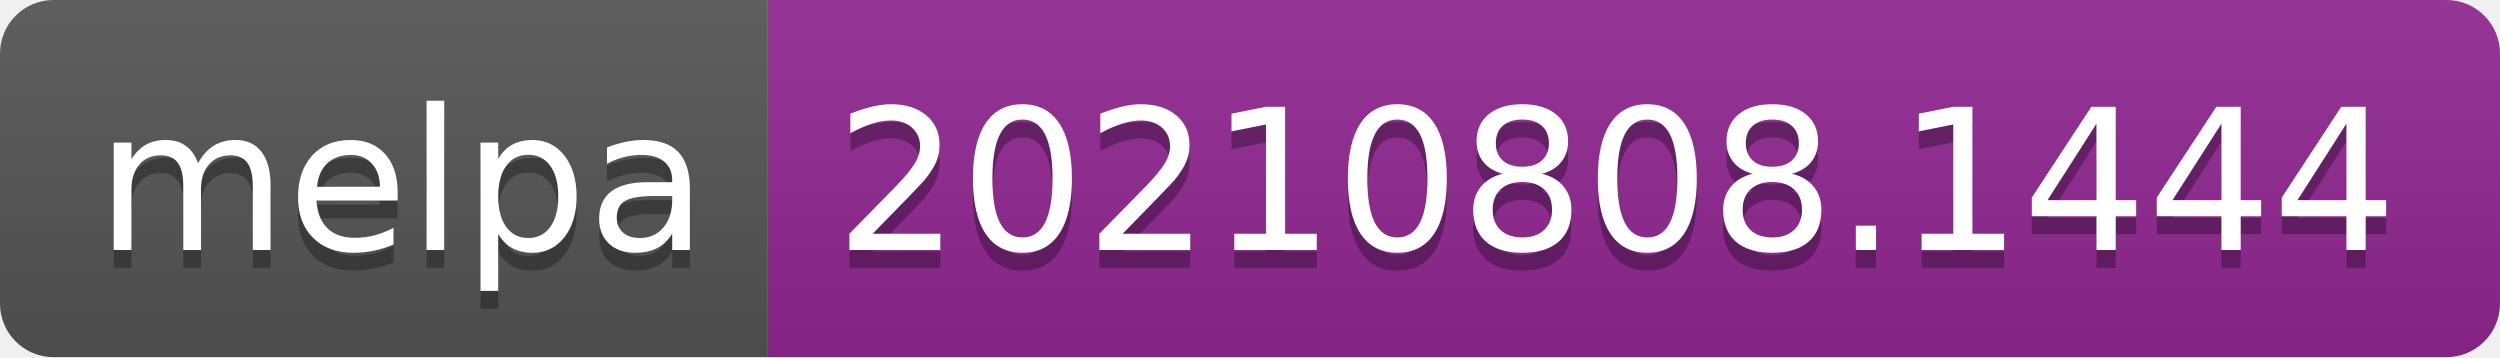
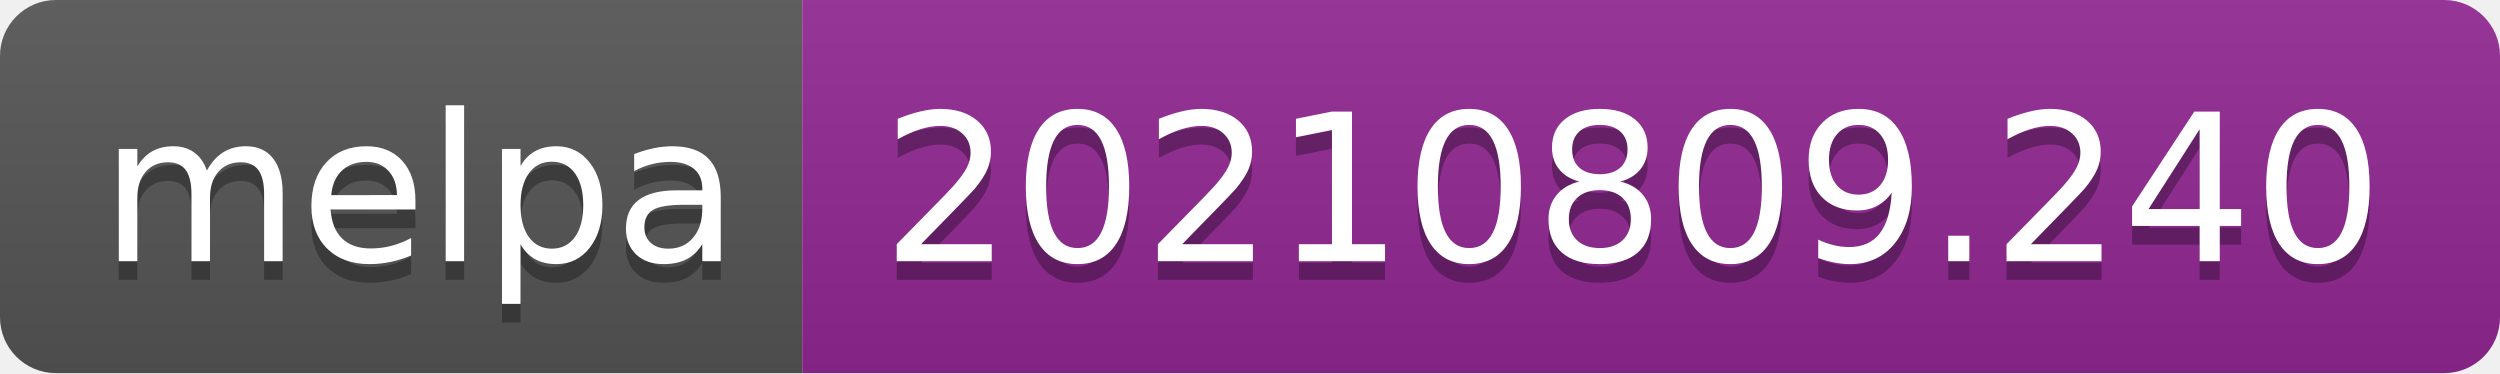
- <svg xmlns="http://www.w3.org/2000/svg" width="140" height="20" role="img" aria-label="melpa: 20210808.1444">
+ <svg xmlns="http://www.w3.org/2000/svg" width="134" height="20" role="img" aria-label="melpa: 20210809.240">
  <linearGradient id="s" x2="0" y2="100%">
    <stop offset="0" stop-color="#bbb" stop-opacity=".1" />
    <stop offset="1" stop-opacity=".1" />
  </linearGradient>
  <clipPath id="r">
-     <rect width="140" height="20" rx="3" fill="#fff" />
+     <rect width="134" height="20" rx="3" fill="#fff" />
  </clipPath>
  <g clip-path="url(#r)">
    <rect width="43" height="20" fill="#555" />
-     <rect x="43" width="97" height="20" fill="#922793" />
-     <rect width="140" height="20" fill="url(#s)" />
+     <rect x="43" width="91" height="20" fill="#922793" />
+     <rect width="134" height="20" fill="url(#s)" />
  </g>
  <g fill="#fff" text-anchor="middle" font-family="Verdana,Geneva,DejaVu Sans,sans-serif" text-rendering="geometricPrecision" font-size="110">
    <text aria-hidden="true" x="225" y="150" fill="#010101" fill-opacity=".3" transform="scale(.1)" textLength="330">melpa</text>
    <text x="225" y="140" transform="scale(.1)" fill="#fff" textLength="330">melpa</text>
-     <text aria-hidden="true" x="905" y="150" fill="#010101" fill-opacity=".3" transform="scale(.1)" textLength="870">20210808.1444</text>
-     <text x="905" y="140" transform="scale(.1)" fill="#fff" textLength="870">20210808.1444</text>
+     <text aria-hidden="true" x="875" y="150" fill="#010101" fill-opacity=".3" transform="scale(.1)" textLength="810">20210809.240</text>
+     <text x="875" y="140" transform="scale(.1)" fill="#fff" textLength="810">20210809.240</text>
  </g>
</svg>
